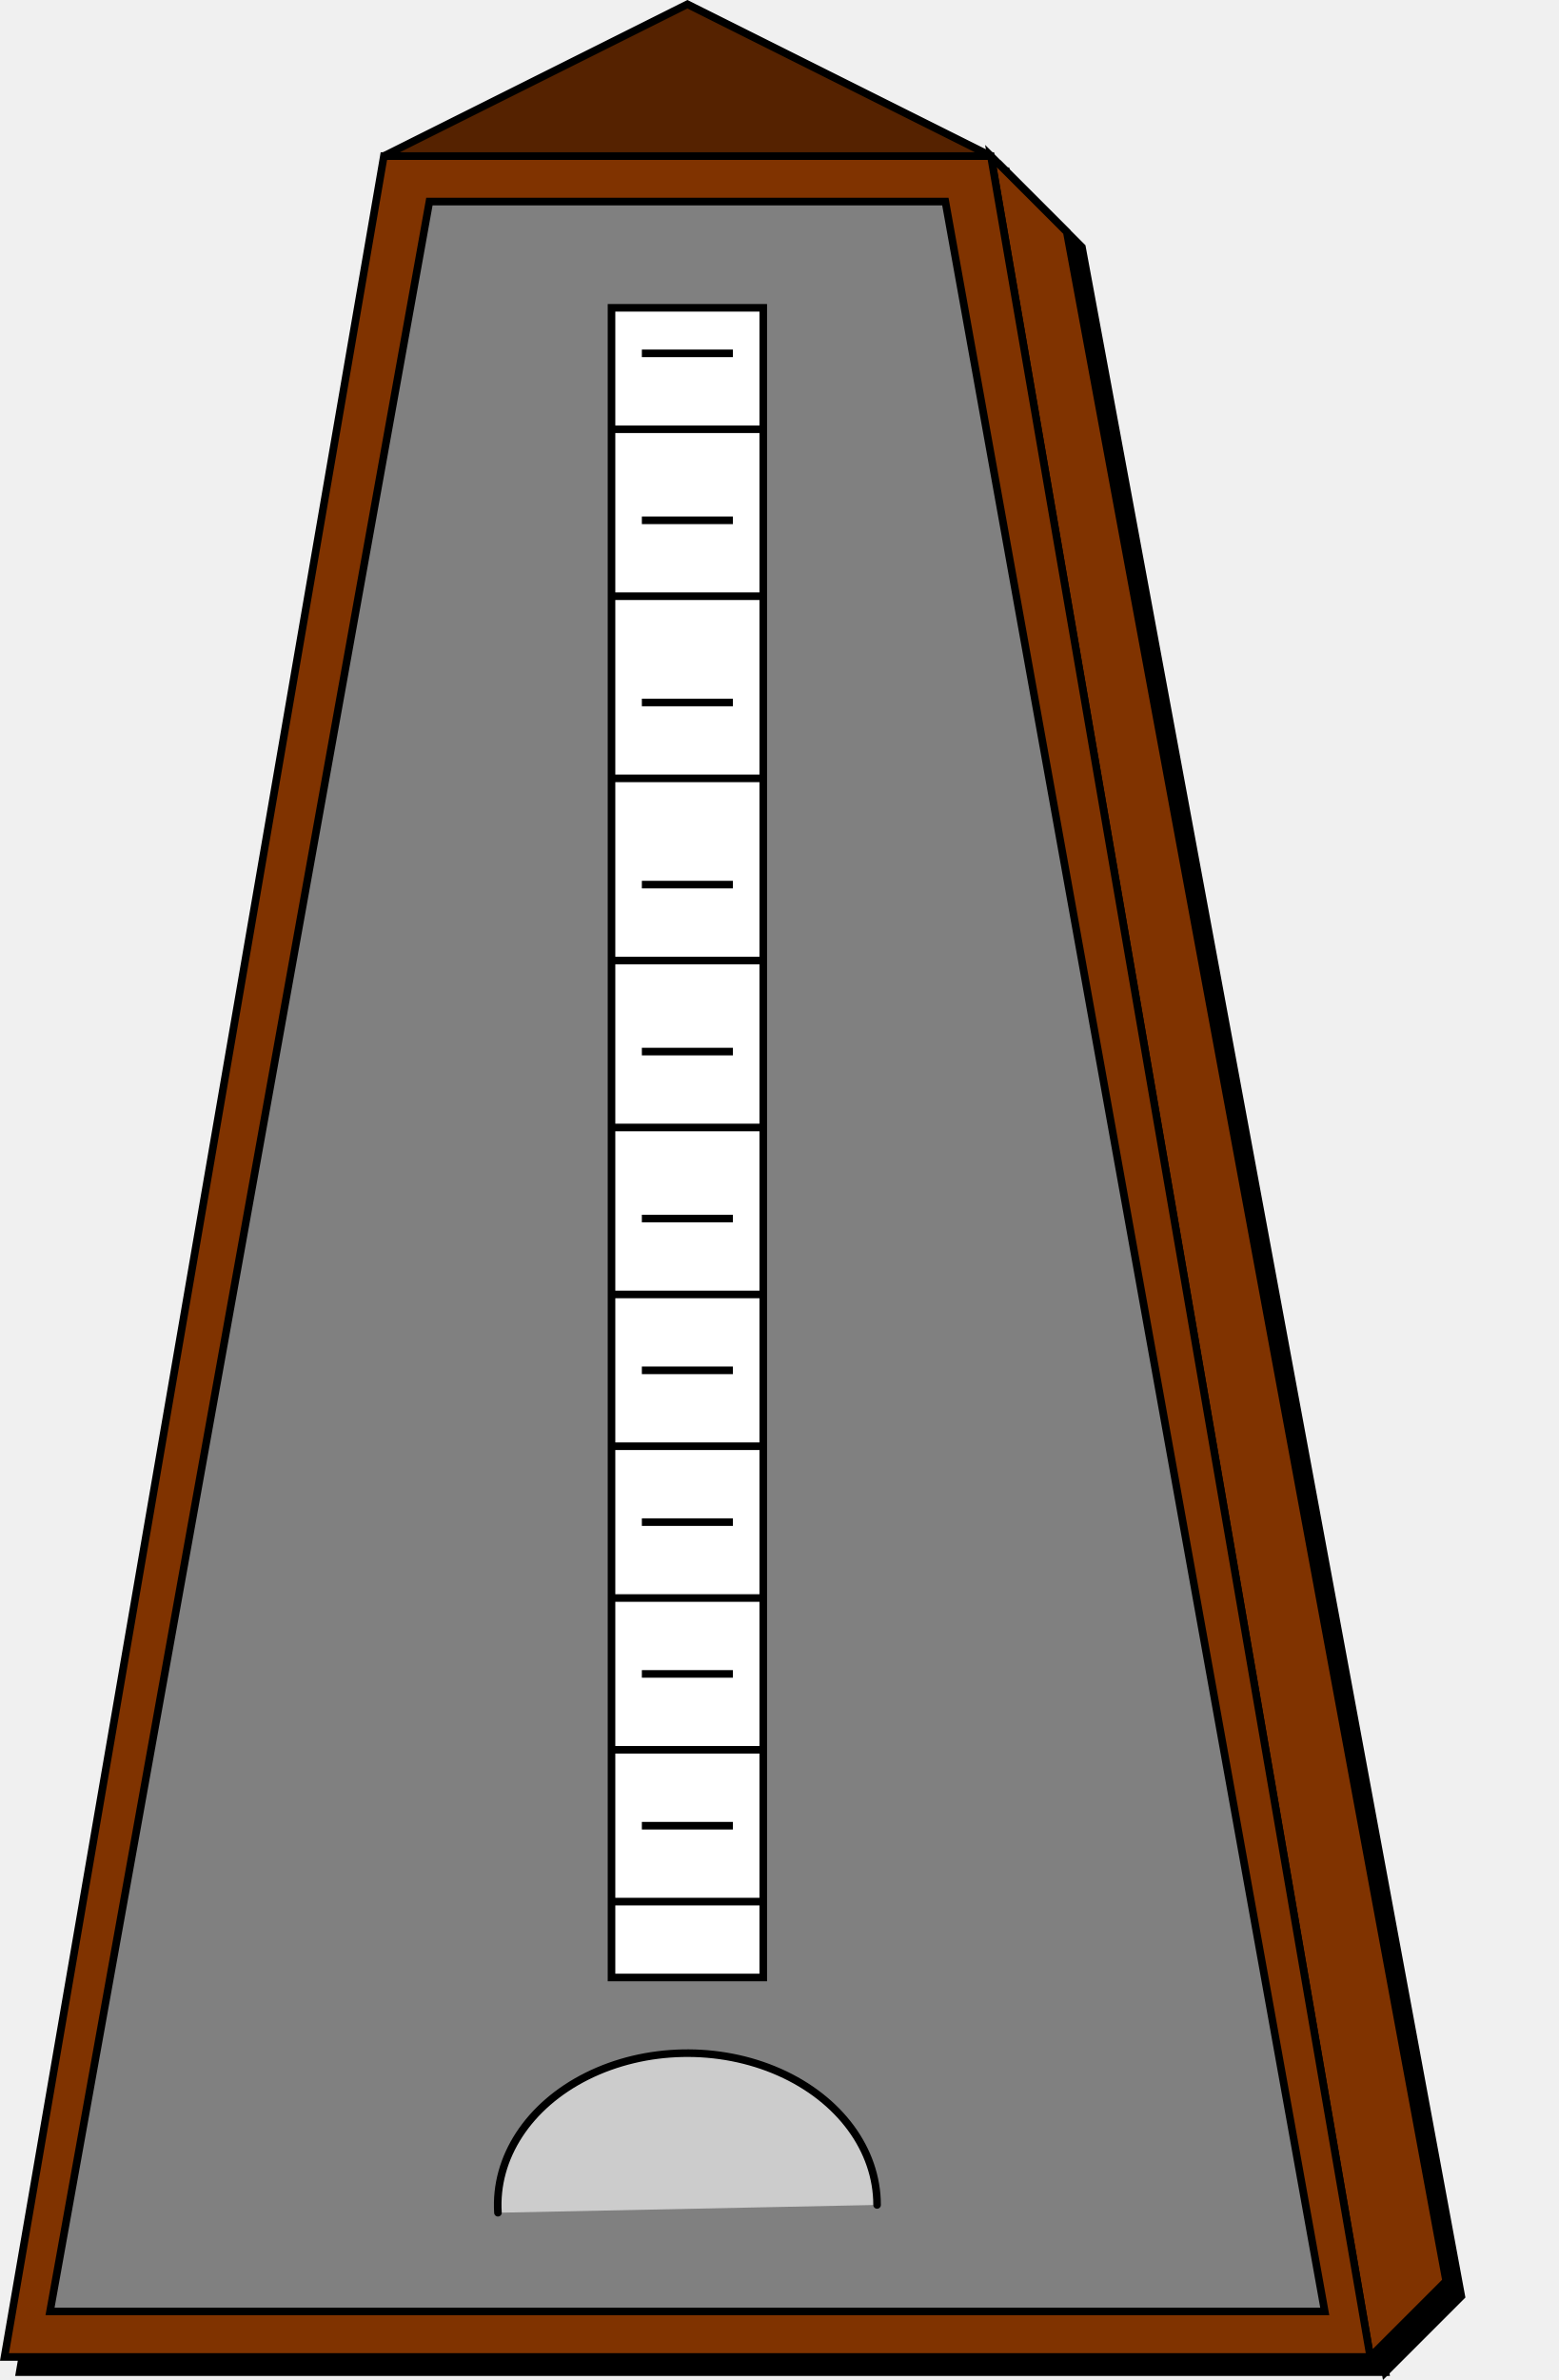
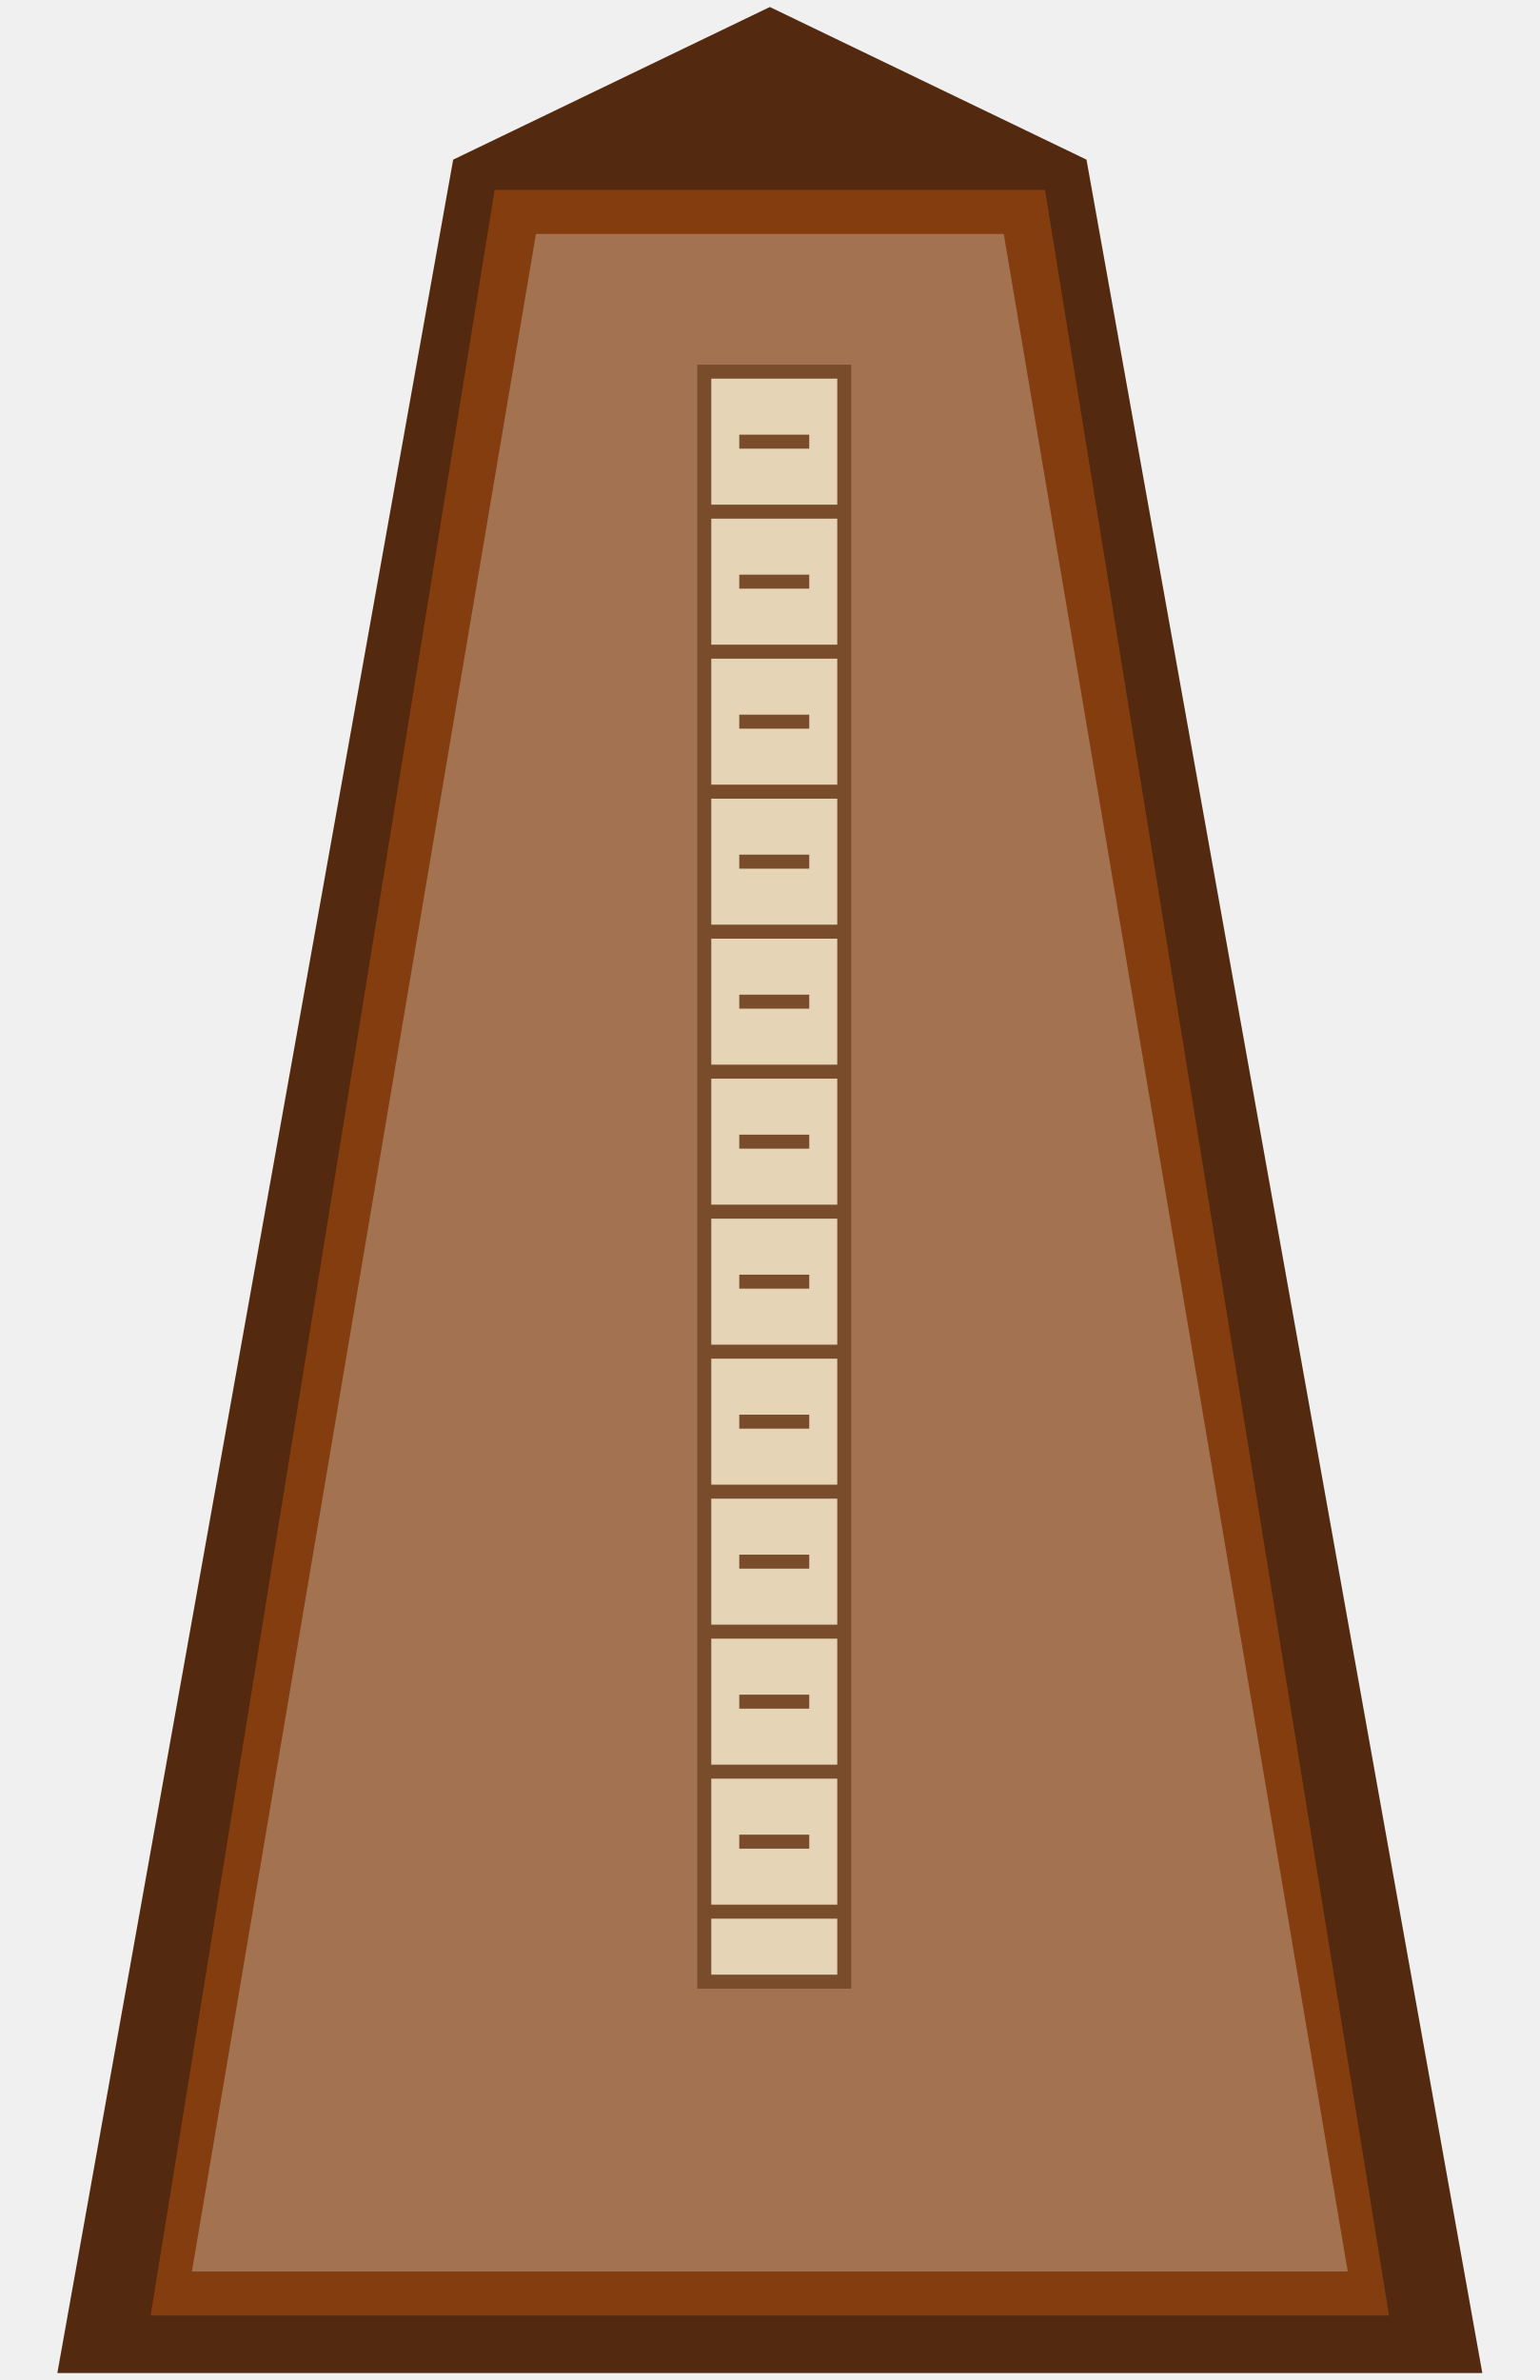
- <svg xmlns="http://www.w3.org/2000/svg" xmlns:xlink="http://www.w3.org/1999/xlink" width="57.976mm" height="88.503mm" viewBox="0 0 205.428 313.595" id="svg2" version="1.1">
-   <defs id="defs4">
-     <filter style="color-interpolation-filters:sRGB" id="filter3495">
-       <feMorphology radius="4.3" in="SourceAlpha" result="result91" id="feMorphology3497" />
-       <feComposite operator="out" in="SourceGraphic" in2="result91" id="feComposite3499" />
-       <feGaussianBlur result="result0" stdDeviation="1.2" id="feGaussianBlur3501" />
-       <feDiffuseLighting diffuseConstant="1" id="feDiffuseLighting3503">
-         <feDistantLight elevation="66" azimuth="225" id="feDistantLight3505" />
-       </feDiffuseLighting>
-       <feBlend mode="multiply" in2="SourceGraphic" id="feBlend3507" />
-       <feComposite operator="in" in2="SourceAlpha" id="feComposite3509" />
-     </filter>
-     <filter style="color-interpolation-filters:sRGB" id="filter3527">
-       <feMorphology radius="4.3" in="SourceAlpha" result="result91" id="feMorphology3529" />
-       <feComposite operator="out" in="SourceGraphic" in2="result91" id="feComposite3531" />
-       <feGaussianBlur result="result0" stdDeviation="1.2" id="feGaussianBlur3533" />
-       <feDiffuseLighting diffuseConstant="1" id="feDiffuseLighting3535">
-         <feDistantLight elevation="66" azimuth="225" id="feDistantLight3537" />
-       </feDiffuseLighting>
-       <feBlend mode="multiply" in2="SourceGraphic" id="feBlend3539" />
-       <feComposite operator="in" in2="SourceAlpha" id="feComposite3541" />
-     </filter>
-     <linearGradient x1="382.34" y1="489.14" gradientTransform="matrix(2.0779,0,0,2.0779,-518.08,-481.7868)" x2="490.53" gradientUnits="userSpaceOnUse" y2="333.89" id="linearGradient3019">
-       <stop offset="0" style="stop-color:#000000;stop-opacity:.826" id="stop3015" />
-       <stop offset="1" style="stop-color:#000000" id="stop3017" />
-     </linearGradient>
-     <linearGradient id="linearGradient3019-3" y2="333.89" gradientUnits="userSpaceOnUse" x2="490.53" gradientTransform="matrix(2.0779,0,0,2.0779,-518.08,-281.8)" y1="489.14" x1="382.34">
-       <stop id="stop3015-6" style="stop-color:#000000;stop-opacity:.826" offset="0" />
-       <stop id="stop3017-7" style="stop-color:#000000" offset="1" />
-     </linearGradient>
-     <linearGradient id="linearGradient1702">
-       <stop style="stop-color:#ffffff;stop-opacity:0.691;" offset="0" id="stop1703" />
-       <stop style="stop-color:#ffffff;stop-opacity:0;" offset="1" id="stop1704" />
-     </linearGradient>
-     <linearGradient id="linearGradient1697">
-       <stop style="stop-color:#0e56db;stop-opacity:1;" offset="0" id="stop1698" />
-       <stop style="stop-color:#071176;stop-opacity:1;" offset="1" id="stop1699" />
-     </linearGradient>
-     <radialGradient xlink:href="#linearGradient1702" r="15.301" id="radialGradient1706" gradientUnits="userSpaceOnUse" fy="473.033" fx="522.899" cy="481.866" cx="522.895" />
-     <linearGradient id="linearGradient5048">
-       <stop id="stop5050" offset="0" style="stop-color:black;stop-opacity:0;" />
-       <stop style="stop-color:black;stop-opacity:1;" offset="0.5" id="stop5056" />
-       <stop id="stop5052" offset="1" style="stop-color:black;stop-opacity:0;" />
-     </linearGradient>
-     <linearGradient id="linearGradient5060">
-       <stop id="stop5062" offset="0" style="stop-color:black;stop-opacity:1;" />
-       <stop id="stop5064" offset="1" style="stop-color:black;stop-opacity:0;" />
-     </linearGradient>
-     <radialGradient xlink:href="#linearGradient5060" id="radialGradient3111" gradientUnits="userSpaceOnUse" gradientTransform="matrix(-2.774389,0,0,1.969706,112.7623,-872.8854)" cx="605.714" cy="486.648" fx="605.714" fy="486.648" r="117.143" />
-   </defs>
-   <g id="layer1" transform="translate(300.5936,-271.8032)">
-     <path id="path3515" d="m -168,294.362 10,10 50,270 -10,10 z" style="fill:#000000;fill-rule:evenodd;stroke:#000000;stroke-width:1px;stroke-linecap:butt;stroke-linejoin:miter;stroke-opacity:1" />
-     <path id="path3517" d="m -248,294.362 80,0 50,290 -180,0 z" style="fill:#000000;fill-rule:evenodd;stroke:#000000;stroke-width:1px;stroke-linecap:butt;stroke-linejoin:miter;stroke-opacity:1" />
-     <path style="fill:#803300;fill-rule:evenodd;stroke:#000000;stroke-width:1px;stroke-linecap:butt;stroke-linejoin:miter;stroke-opacity:1" d="m -170,292.362 10,10 50,270 -10,10 z" id="path3511" />
-     <path style="fill:#803300;fill-rule:evenodd;stroke:#000000;stroke-width:1px;stroke-linecap:butt;stroke-linejoin:miter;stroke-opacity:1" d="m -250,292.362 80,0 50,290 -180,0 z" id="path3338" />
-     <path style="fill:#808080;fill-rule:evenodd;stroke:#000000;stroke-width:1px;stroke-linecap:butt;stroke-linejoin:miter;stroke-opacity:1" d="m -244,298.362 68,0 50,278 -168,0 z" id="path3348" />
-     <g id="g3394">
-       <path id="path3352" d="m -220,312.362 20,0 0,220 -20,0 z" style="fill:#ffffff;fill-rule:evenodd;stroke:#000000;stroke-width:1px;stroke-linecap:butt;stroke-linejoin:miter;stroke-opacity:1" />
-       <path id="path3354" d="m -200,522.362 -20,0 0,0" style="fill:none;fill-rule:evenodd;stroke:#000000;stroke-width:1px;stroke-linecap:butt;stroke-linejoin:miter;stroke-opacity:1" />
-       <path style="fill:none;fill-rule:evenodd;stroke:#000000;stroke-width:1px;stroke-linecap:butt;stroke-linejoin:miter;stroke-opacity:1" d="m -204,512.362 -12,0" id="path3356" />
-       <path style="fill:none;fill-rule:evenodd;stroke:#000000;stroke-width:1px;stroke-linecap:butt;stroke-linejoin:miter;stroke-opacity:1" d="m -200,502.362 -20,0 0,0" id="path3358" />
-       <path id="path3360" d="m -204,492.362 -12,0" style="fill:none;fill-rule:evenodd;stroke:#000000;stroke-width:1px;stroke-linecap:butt;stroke-linejoin:miter;stroke-opacity:1" />
-       <path id="path3362" d="m -200,482.362 -20,0 0,0" style="fill:none;fill-rule:evenodd;stroke:#000000;stroke-width:1px;stroke-linecap:butt;stroke-linejoin:miter;stroke-opacity:1" />
-       <path style="fill:none;fill-rule:evenodd;stroke:#000000;stroke-width:1px;stroke-linecap:butt;stroke-linejoin:miter;stroke-opacity:1" d="m -204,472.362 -12,0" id="path3364" />
-       <path style="fill:none;fill-rule:evenodd;stroke:#000000;stroke-width:1px;stroke-linecap:butt;stroke-linejoin:miter;stroke-opacity:1" d="m -200,462.362 -20,0 0,0" id="path3366" />
-       <path id="path3368" d="m -204,452.362 -12,0" style="fill:none;fill-rule:evenodd;stroke:#000000;stroke-width:1px;stroke-linecap:butt;stroke-linejoin:miter;stroke-opacity:1" />
-       <path id="path3370" d="m -200,442.362 -20,0 0,0" style="fill:none;fill-rule:evenodd;stroke:#000000;stroke-width:1px;stroke-linecap:butt;stroke-linejoin:miter;stroke-opacity:1" />
-       <path style="fill:none;fill-rule:evenodd;stroke:#000000;stroke-width:1px;stroke-linecap:butt;stroke-linejoin:miter;stroke-opacity:1" d="m -204,432.362 -12,0" id="path3372" />
-       <path style="fill:none;fill-rule:evenodd;stroke:#000000;stroke-width:1px;stroke-linecap:butt;stroke-linejoin:miter;stroke-opacity:1" d="m -200,420.362 -20,0 0,0" id="path3374" />
-       <path id="path3376" d="m -204,410.362 -12,0" style="fill:none;fill-rule:evenodd;stroke:#000000;stroke-width:1px;stroke-linecap:butt;stroke-linejoin:miter;stroke-opacity:1" />
-       <path id="path3378" d="m -200,398.362 -20,0 0,0" style="fill:none;fill-rule:evenodd;stroke:#000000;stroke-width:1px;stroke-linecap:butt;stroke-linejoin:miter;stroke-opacity:1" />
-       <path style="fill:none;fill-rule:evenodd;stroke:#000000;stroke-width:1px;stroke-linecap:butt;stroke-linejoin:miter;stroke-opacity:1" d="m -204,388.362 -12,0" id="path3380" />
-       <path style="fill:none;fill-rule:evenodd;stroke:#000000;stroke-width:1px;stroke-linecap:butt;stroke-linejoin:miter;stroke-opacity:1" d="m -200,374.362 -20,0 0,0" id="path3382" />
-       <path id="path3384" d="m -204,364.362 -12,0" style="fill:none;fill-rule:evenodd;stroke:#000000;stroke-width:1px;stroke-linecap:butt;stroke-linejoin:miter;stroke-opacity:1" />
-       <path id="path3386" d="m -200,350.362 -20,0 0,0" style="fill:none;fill-rule:evenodd;stroke:#000000;stroke-width:1px;stroke-linecap:butt;stroke-linejoin:miter;stroke-opacity:1" />
-       <path style="fill:none;fill-rule:evenodd;stroke:#000000;stroke-width:1px;stroke-linecap:butt;stroke-linejoin:miter;stroke-opacity:1" d="m -204,340.362 -12,0" id="path3388" />
-       <path style="fill:none;fill-rule:evenodd;stroke:#000000;stroke-width:1px;stroke-linecap:butt;stroke-linejoin:miter;stroke-opacity:1" d="m -200,328.362 -20,0 0,0" id="path3390" />
-       <path id="path3392" d="m -204,318.362 -12,0" style="fill:none;fill-rule:evenodd;stroke:#000000;stroke-width:1px;stroke-linecap:butt;stroke-linejoin:miter;stroke-opacity:1" />
+ <svg xmlns="http://www.w3.org/2000/svg" width="220" height="340" viewBox="0 0 206.25 318.75" id="svg2" version="1.1">
+   <defs id="defs4" />
+   <g id="layer1" transform="translate(300.5936,-266.6481)">
+     <path style="fill:#53290f;fill-opacity:1;fill-rule:evenodd;stroke:none;stroke-width:1.041px;stroke-linecap:butt;stroke-linejoin:miter;stroke-opacity:1" d="m -197.469,267.586 -42.418,20.444 -53.023,296.431 h 190.882 l -53.021,-296.431 z" id="path3338-3" />
+     <path style="fill:#843d0e;fill-opacity:1;fill-rule:evenodd;stroke:none;stroke-width:0.951px;stroke-linecap:butt;stroke-linejoin:miter;stroke-opacity:1" d="m -234.333,292.092 h 73.729 l 46.08,284.663 h -165.89 z" id="path3338" />
+     <path style="fill:#a37251;fill-opacity:1;fill-rule:evenodd;stroke:none;stroke-width:0.951px;stroke-linecap:butt;stroke-linejoin:miter;stroke-opacity:1" d="m -228.803,297.981 h 62.669 l 46.08,272.883 h -154.83 z" id="path3348" />
+     <g id="g3394" style="stroke:#794d2b;stroke-opacity:1;stroke-width:1.885;stroke-miterlimit:4;stroke-dasharray:none" transform="matrix(0.9945261,0,0,0.9945261,11.3819,1.329783)">
+       <path id="path3352" d="m -218.83,316.829 h 18.853 l 0,216.812 h -18.853 z" style="fill:#e6d4b7;fill-opacity:1;fill-rule:evenodd;stroke:#794d2b;stroke-width:1.885;stroke-linecap:butt;stroke-linejoin:miter;stroke-miterlimit:4;stroke-dasharray:none;stroke-opacity:1" />
+       <path id="path3354" d="m -199.977,524.214 h -18.853" style="fill:none;fill-rule:evenodd;stroke:#794d2b;stroke-width:1.885;stroke-linecap:butt;stroke-linejoin:miter;stroke-miterlimit:4;stroke-dasharray:none;stroke-opacity:1" />
+       <path style="fill:none;fill-rule:evenodd;stroke:#794d2b;stroke-width:1.885;stroke-linecap:butt;stroke-linejoin:miter;stroke-miterlimit:4;stroke-dasharray:none;stroke-opacity:1" d="m -204.69,514.788 h -9.427" id="path3356" />
+       <path style="fill:none;fill-rule:evenodd;stroke:#794d2b;stroke-width:1.885;stroke-linecap:butt;stroke-linejoin:miter;stroke-miterlimit:4;stroke-dasharray:none;stroke-opacity:1" d="m -199.977,505.361 h -18.853" id="path3358" />
+       <path id="path3360" d="m -204.69,495.935 h -9.427" style="fill:none;fill-rule:evenodd;stroke:#794d2b;stroke-width:1.885;stroke-linecap:butt;stroke-linejoin:miter;stroke-miterlimit:4;stroke-dasharray:none;stroke-opacity:1" />
+       <path id="path3362" d="m -199.977,486.508 h -18.853" style="fill:none;fill-rule:evenodd;stroke:#794d2b;stroke-width:1.885;stroke-linecap:butt;stroke-linejoin:miter;stroke-miterlimit:4;stroke-dasharray:none;stroke-opacity:1" />
+       <path style="fill:none;fill-rule:evenodd;stroke:#794d2b;stroke-width:1.885;stroke-linecap:butt;stroke-linejoin:miter;stroke-miterlimit:4;stroke-dasharray:none;stroke-opacity:1" d="m -204.69,477.081 h -9.427" id="path3364" />
+       <path style="fill:none;fill-rule:evenodd;stroke:#794d2b;stroke-width:1.885;stroke-linecap:butt;stroke-linejoin:miter;stroke-miterlimit:4;stroke-dasharray:none;stroke-opacity:1" d="m -199.977,467.655 h -18.853" id="path3366" />
+       <path style="fill:none;fill-rule:evenodd;stroke:#794d2b;stroke-width:1.885;stroke-linecap:butt;stroke-linejoin:miter;stroke-miterlimit:4;stroke-dasharray:none;stroke-opacity:1" d="m -204.69,458.228 h -9.427" id="path3356-3" />
+       <path style="fill:none;fill-rule:evenodd;stroke:#794d2b;stroke-width:1.885;stroke-linecap:butt;stroke-linejoin:miter;stroke-miterlimit:4;stroke-dasharray:none;stroke-opacity:1" d="m -199.977,448.802 h -18.853" id="path3358-5" />
+       <path id="path3360-6" d="m -204.69,439.375 h -9.427" style="fill:none;fill-rule:evenodd;stroke:#794d2b;stroke-width:1.885;stroke-linecap:butt;stroke-linejoin:miter;stroke-miterlimit:4;stroke-dasharray:none;stroke-opacity:1" />
+       <path id="path3362-2" d="m -199.977,429.948 h -18.853" style="fill:none;fill-rule:evenodd;stroke:#794d2b;stroke-width:1.885;stroke-linecap:butt;stroke-linejoin:miter;stroke-miterlimit:4;stroke-dasharray:none;stroke-opacity:1" />
+       <path style="fill:none;fill-rule:evenodd;stroke:#794d2b;stroke-width:1.885;stroke-linecap:butt;stroke-linejoin:miter;stroke-miterlimit:4;stroke-dasharray:none;stroke-opacity:1" d="m -204.69,420.522 h -9.427" id="path3364-9" />
+       <path style="fill:none;fill-rule:evenodd;stroke:#794d2b;stroke-width:1.885;stroke-linecap:butt;stroke-linejoin:miter;stroke-miterlimit:4;stroke-dasharray:none;stroke-opacity:1" d="m -199.977,411.095 h -18.853" id="path3366-1" />
+       <path style="fill:none;fill-rule:evenodd;stroke:#794d2b;stroke-width:1.885;stroke-linecap:butt;stroke-linejoin:miter;stroke-miterlimit:4;stroke-dasharray:none;stroke-opacity:1" d="m -204.69,401.669 h -9.427" id="path3356-3-2" />
+       <path style="fill:none;fill-rule:evenodd;stroke:#794d2b;stroke-width:1.885;stroke-linecap:butt;stroke-linejoin:miter;stroke-miterlimit:4;stroke-dasharray:none;stroke-opacity:1" d="m -199.977,392.242 h -18.853" id="path3358-5-7" />
+       <path id="path3360-6-0" d="m -204.69,382.815 h -9.427" style="fill:none;fill-rule:evenodd;stroke:#794d2b;stroke-width:1.885;stroke-linecap:butt;stroke-linejoin:miter;stroke-miterlimit:4;stroke-dasharray:none;stroke-opacity:1" />
+       <path id="path3362-2-9" d="m -199.977,373.389 h -18.853" style="fill:none;fill-rule:evenodd;stroke:#794d2b;stroke-width:1.885;stroke-linecap:butt;stroke-linejoin:miter;stroke-miterlimit:4;stroke-dasharray:none;stroke-opacity:1" />
+       <path style="fill:none;fill-rule:evenodd;stroke:#794d2b;stroke-width:1.885;stroke-linecap:butt;stroke-linejoin:miter;stroke-miterlimit:4;stroke-dasharray:none;stroke-opacity:1" d="m -204.69,363.962 h -9.427" id="path3364-9-3" />
+       <path style="fill:none;fill-rule:evenodd;stroke:#794d2b;stroke-width:1.885;stroke-linecap:butt;stroke-linejoin:miter;stroke-miterlimit:4;stroke-dasharray:none;stroke-opacity:1" d="m -199.977,354.536 h -18.853" id="path3366-1-6" />
+       <path style="fill:none;fill-rule:evenodd;stroke:#794d2b;stroke-width:1.885;stroke-linecap:butt;stroke-linejoin:miter;stroke-miterlimit:4;stroke-dasharray:none;stroke-opacity:1" d="m -204.69,345.109 h -9.427" id="path3356-3-0" />
+       <path style="fill:none;fill-rule:evenodd;stroke:#794d2b;stroke-width:1.885;stroke-linecap:butt;stroke-linejoin:miter;stroke-miterlimit:4;stroke-dasharray:none;stroke-opacity:1" d="m -199.977,335.682 h -18.853" id="path3358-5-6" />
+       <path id="path3360-6-2" d="m -204.69,326.256 h -9.427" style="fill:none;fill-rule:evenodd;stroke:#794d2b;stroke-width:1.885;stroke-linecap:butt;stroke-linejoin:miter;stroke-miterlimit:4;stroke-dasharray:none;stroke-opacity:1" />
    </g>
-     <path style="fill:#552200;fill-rule:evenodd;stroke:#000000;stroke-width:1px;stroke-linecap:butt;stroke-linejoin:miter;stroke-opacity:1" d="m -250,292.362 40,-20 40,20 z" id="path3346" />
-     <path style="opacity:1;fill:#cccccc;fill-opacity:1;stroke:#000000;stroke-width:1;stroke-linecap:round;stroke-linejoin:bevel;stroke-miterlimit:4;stroke-dasharray:none;stroke-dashoffset:0;stroke-opacity:1" id="path3350" d="m -185,-562.332 a 25,20 0 0 1 -12.872,17.489 25,20 0 0 1 -25.361,-0.521 25,20 0 0 1 -11.734,-17.994" transform="scale(1,-1)" />
  </g>
</svg>
